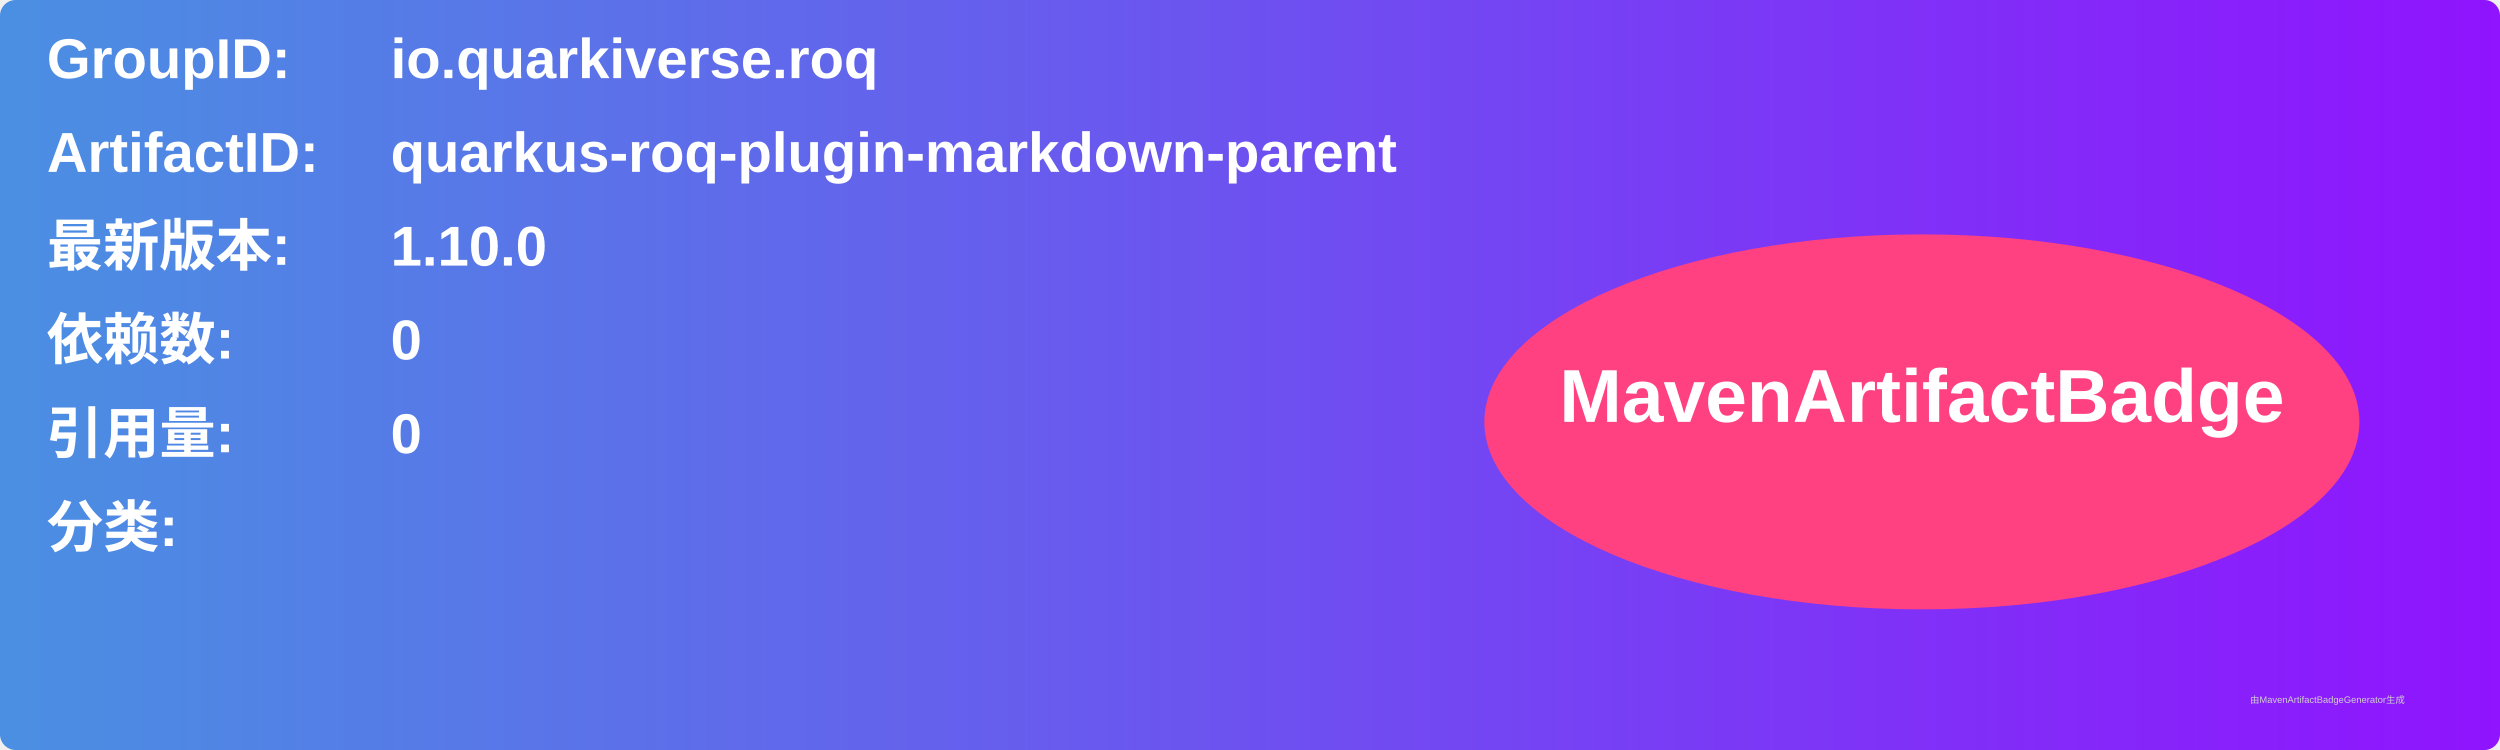
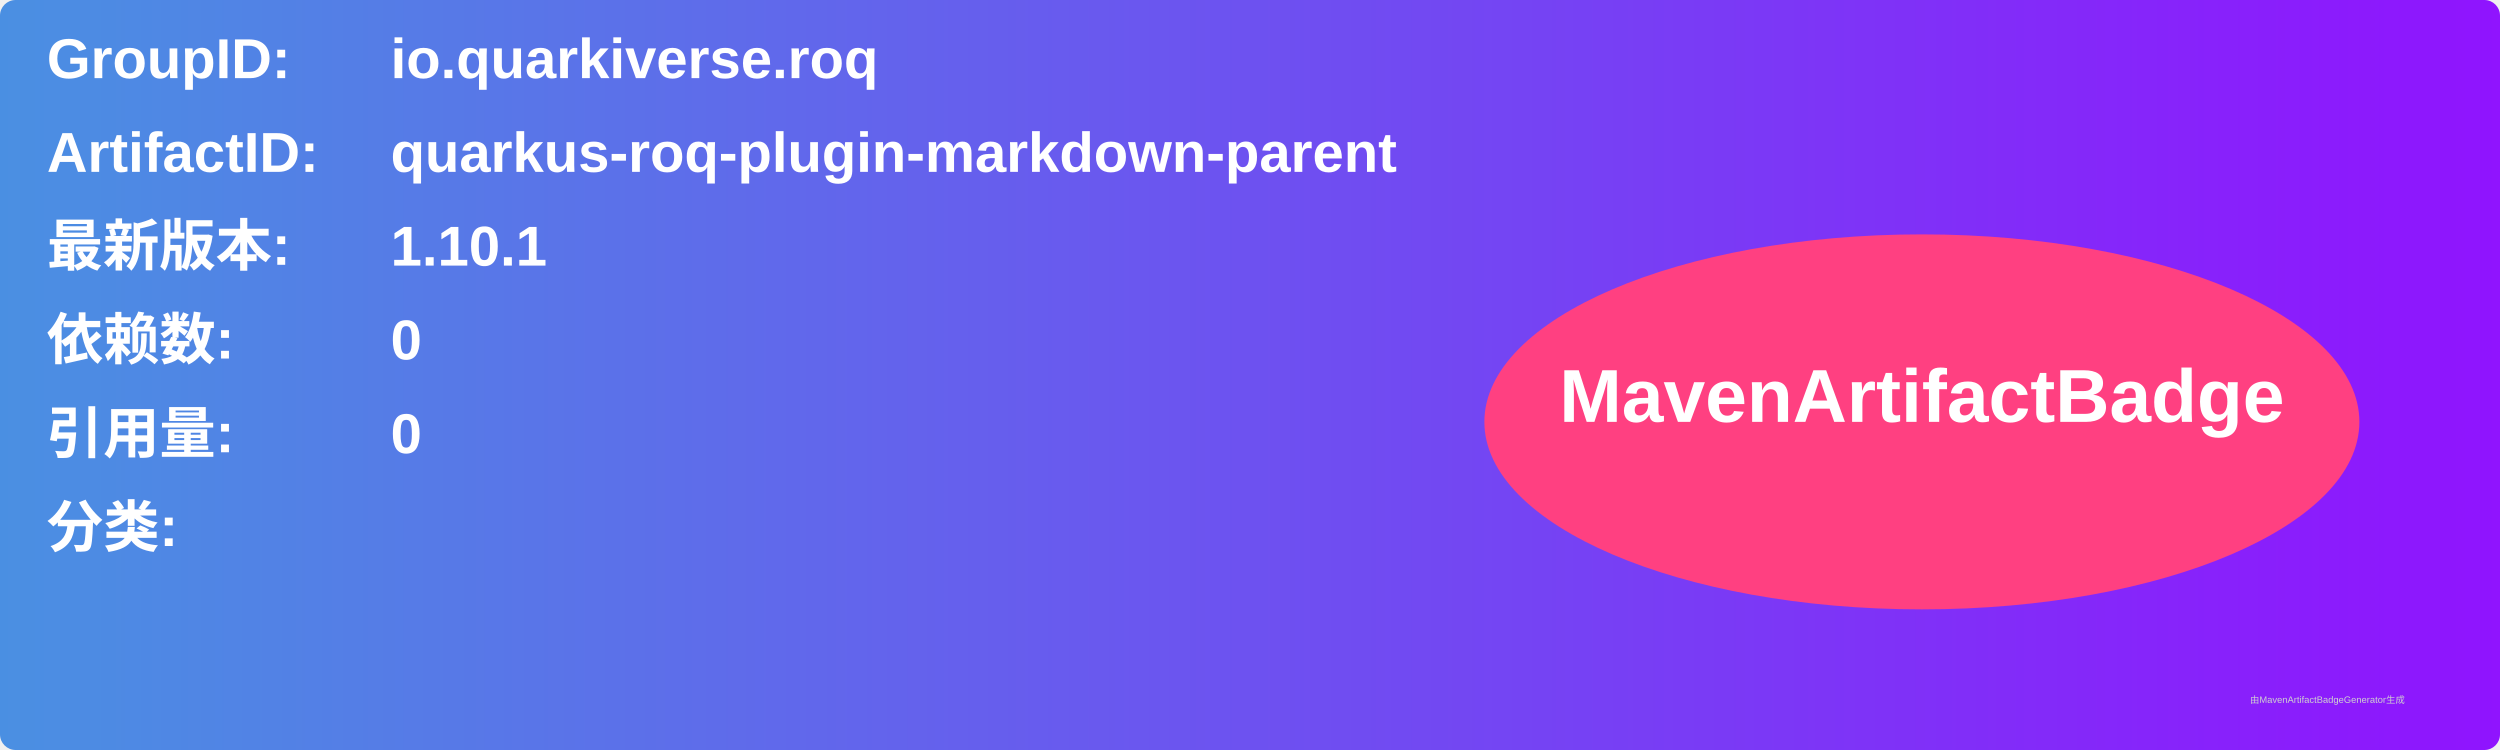
<svg xmlns="http://www.w3.org/2000/svg" width="800" height="240" viewBox="0 0 800 240">
  <linearGradient id="grad" x1="0%" y1="0%" x2="100%" y2="0%">
    <stop offset="0%" stop-color="#4a90e2" />
    <stop offset="100%" stop-color="#9013fe" />
  </linearGradient>
  <rect width="100%" height="100%" rx="5" ry="5" fill="url(#grad)" />
  <g transform="translate(15, 15)">
    <text x="0" y="10" font-family="Arial" font-size="18" fill="white" font-weight="bold" width="260">GroupID:</text>
    <text x="110" y="10" font-family="Arial" font-size="18" fill="white" font-weight="bold" width="460">io.quarkiverse.roq</text>
    <text x="0" y="40" font-family="Arial" font-size="18" fill="white" font-weight="bold" width="260">ArtifactID:</text>
    <text x="110" y="40" font-family="Arial" font-size="18" fill="white" font-weight="bold" width="460">quarkus-roq-plugin-markdown-parent</text>
    <text x="0" y="70" font-family="Arial" font-size="18" fill="white" font-weight="bold">最新版本:</text>
    <text x="110" y="70" font-family="Arial" font-size="18" fill="white" font-weight="bold">
-       <tspan font-weight="bold">1.10.0</tspan>
+       <tspan font-weight="bold">1.10.1</tspan>
    </text>
    <text x="0" y="100" font-family="Arial" font-size="18" fill="white" font-weight="bold">依赖数: </text>
    <text x="110" y="100" font-family="Arial" font-size="18" fill="white">
      <tspan font-weight="bold">0</tspan>
    </text>
    <text x="0" y="130" font-family="Arial" font-size="18" fill="white" font-weight="bold">引用量: </text>
    <text x="110" y="130" font-family="Arial" font-size="18" fill="white">
      <tspan font-weight="bold">0</tspan>
    </text>
    <text x="0" y="160" font-family="Arial" font-size="18" fill="white" font-weight="bold">分类:</text>
    <text x="10" y="190" font-family="Arial" font-size="10" fill="white">
      <tspan font-weight="bold" />
    </text>
    <ellipse cx="600" cy="120" rx="140" ry="60" fill="#ff4081" />
    <text x="600" y="120" text-anchor="middle" font-family="Arial" font-size="24" fill="white" font-weight="bold">MavenArtifactBadge</text>
  </g>
  <text x="720" y="225" font-family="Arial" font-size="3" fill="#d0d0d0">由MavenArtifactBadgeGenerator生成</text>
</svg>
